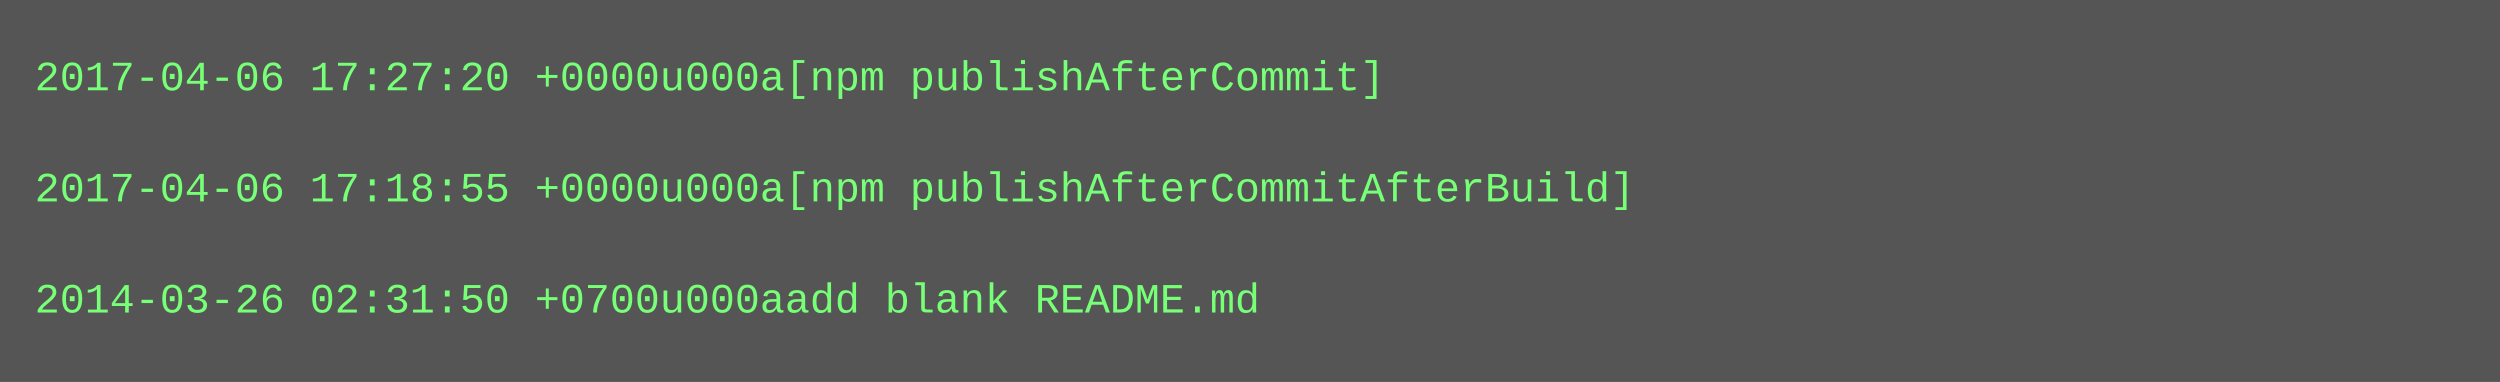
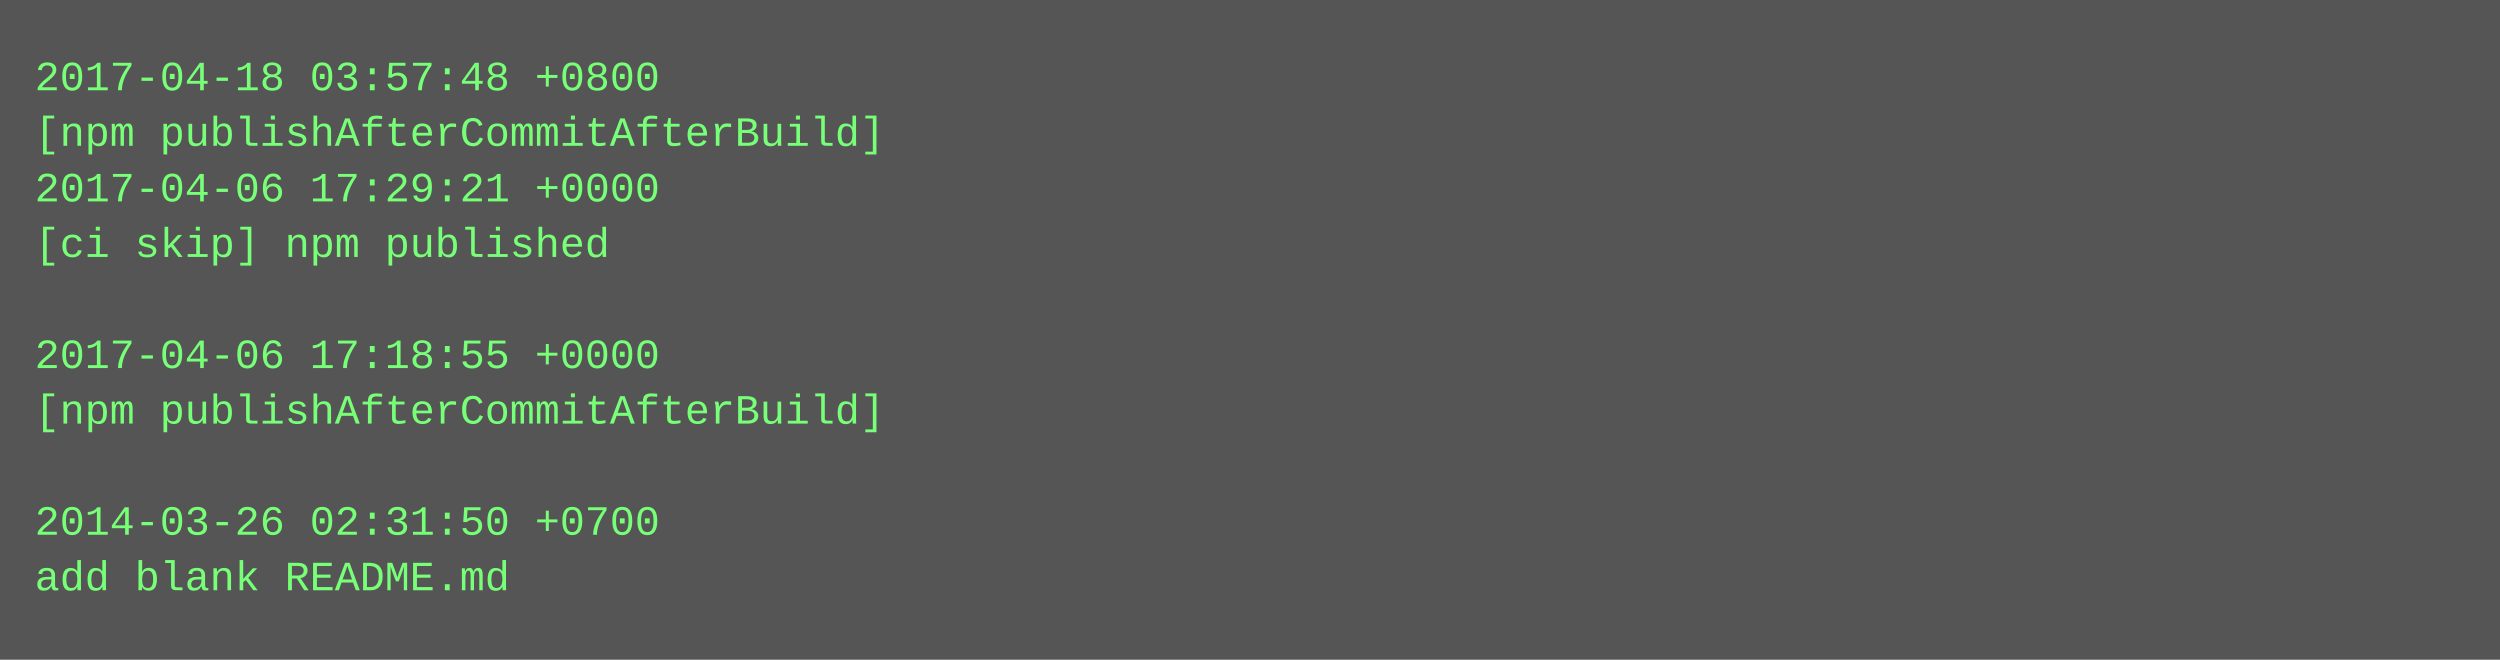
- <svg xmlns="http://www.w3.org/2000/svg" height="110" width="720">
-   <rect height="110" fill="#555" width="720" />
+ <svg xmlns="http://www.w3.org/2000/svg" height="190" width="720">
+   <rect height="190" fill="#555" width="720" />
  <text fill="#7f7" font-family="Courier New" font-size="12" xml:space="preserve">
-     <tspan x="10" y="26">2017-04-06 17:27:20 +0000u000a[npm publishAfterCommit]</tspan>
-     <tspan x="10" y="42" />
-     <tspan x="10" y="58">2017-04-06 17:18:55 +0000u000a[npm publishAfterCommitAfterBuild]</tspan>
-     <tspan x="10" y="74" />
-     <tspan x="10" y="90">2014-03-26 02:31:50 +0700u000aadd blank README.md</tspan>
+     <tspan x="10" y="26">2017-04-18 03:57:48 +0800</tspan>
+     <tspan x="10" y="42">[npm publishAfterCommitAfterBuild]</tspan>
+     <tspan x="10" y="58">2017-04-06 17:29:21 +0000</tspan>
+     <tspan x="10" y="74">[ci skip] npm published</tspan>
+     <tspan x="10" y="90" />
+     <tspan x="10" y="106">2017-04-06 17:18:55 +0000</tspan>
+     <tspan x="10" y="122">[npm publishAfterCommitAfterBuild]</tspan>
+     <tspan x="10" y="138" />
+     <tspan x="10" y="154">2014-03-26 02:31:50 +0700</tspan>
+     <tspan x="10" y="170">add blank README.md</tspan>
  </text>
</svg>
